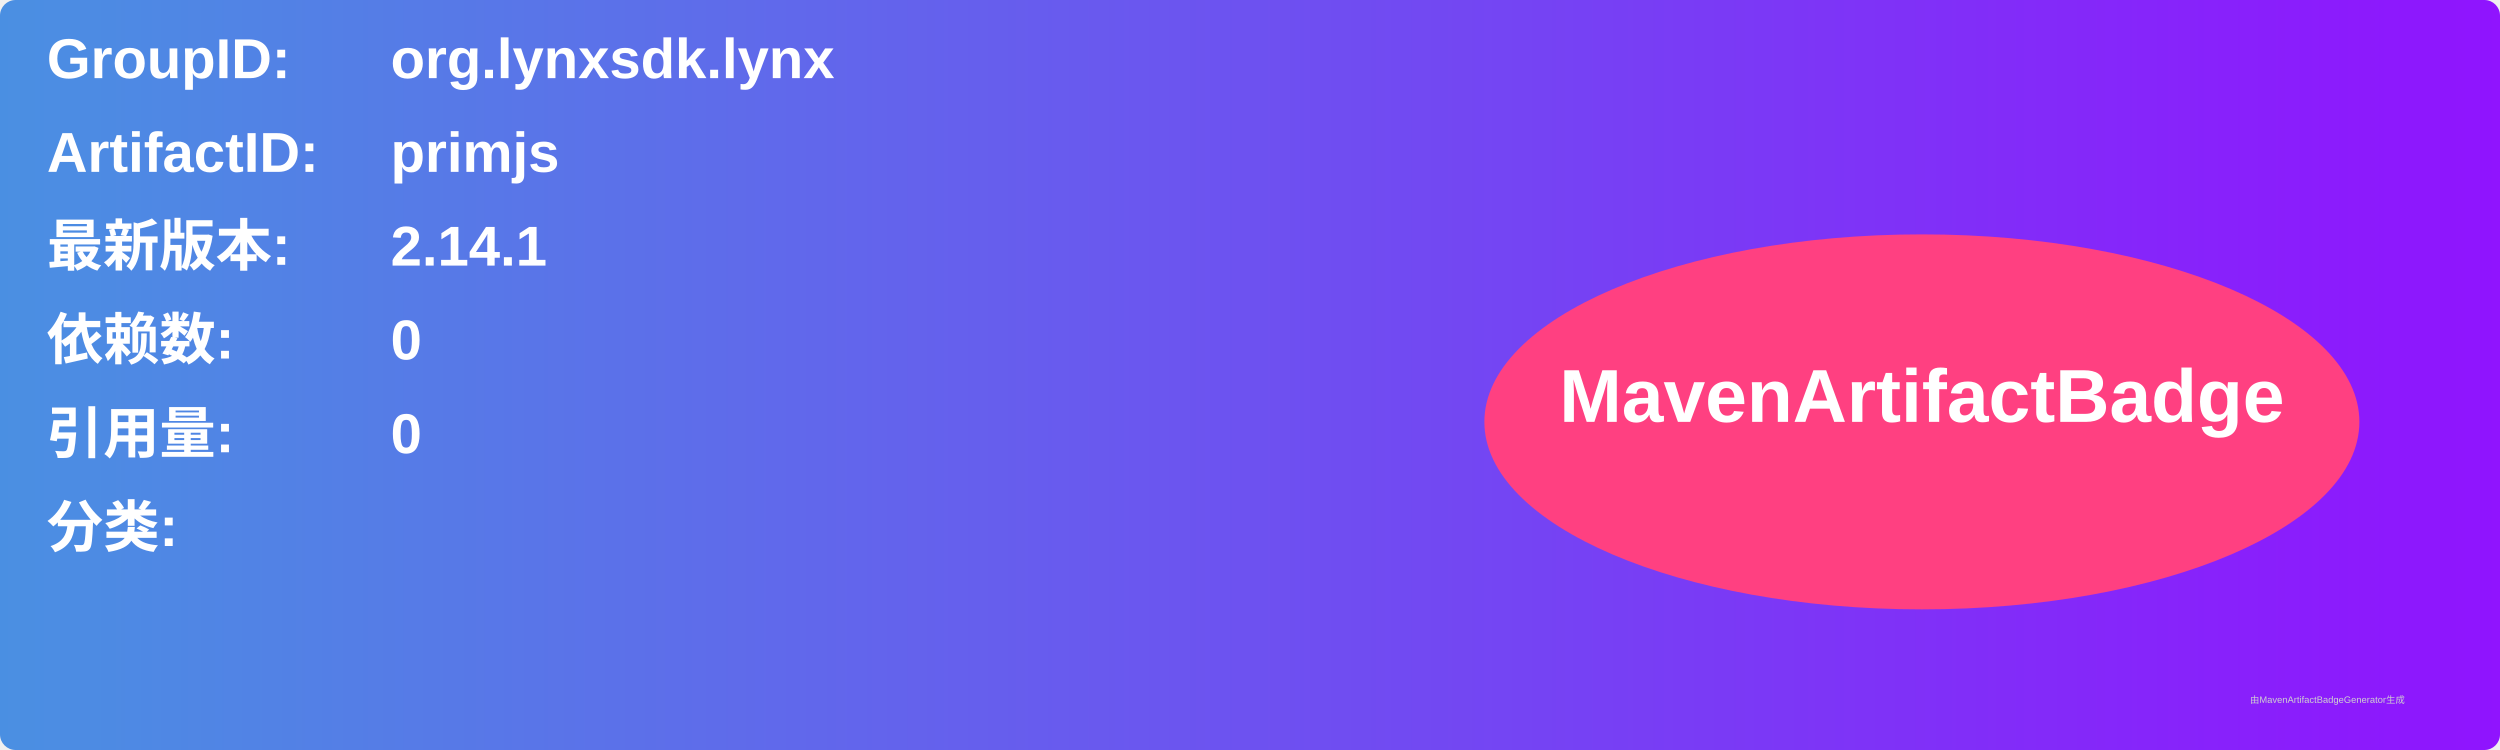
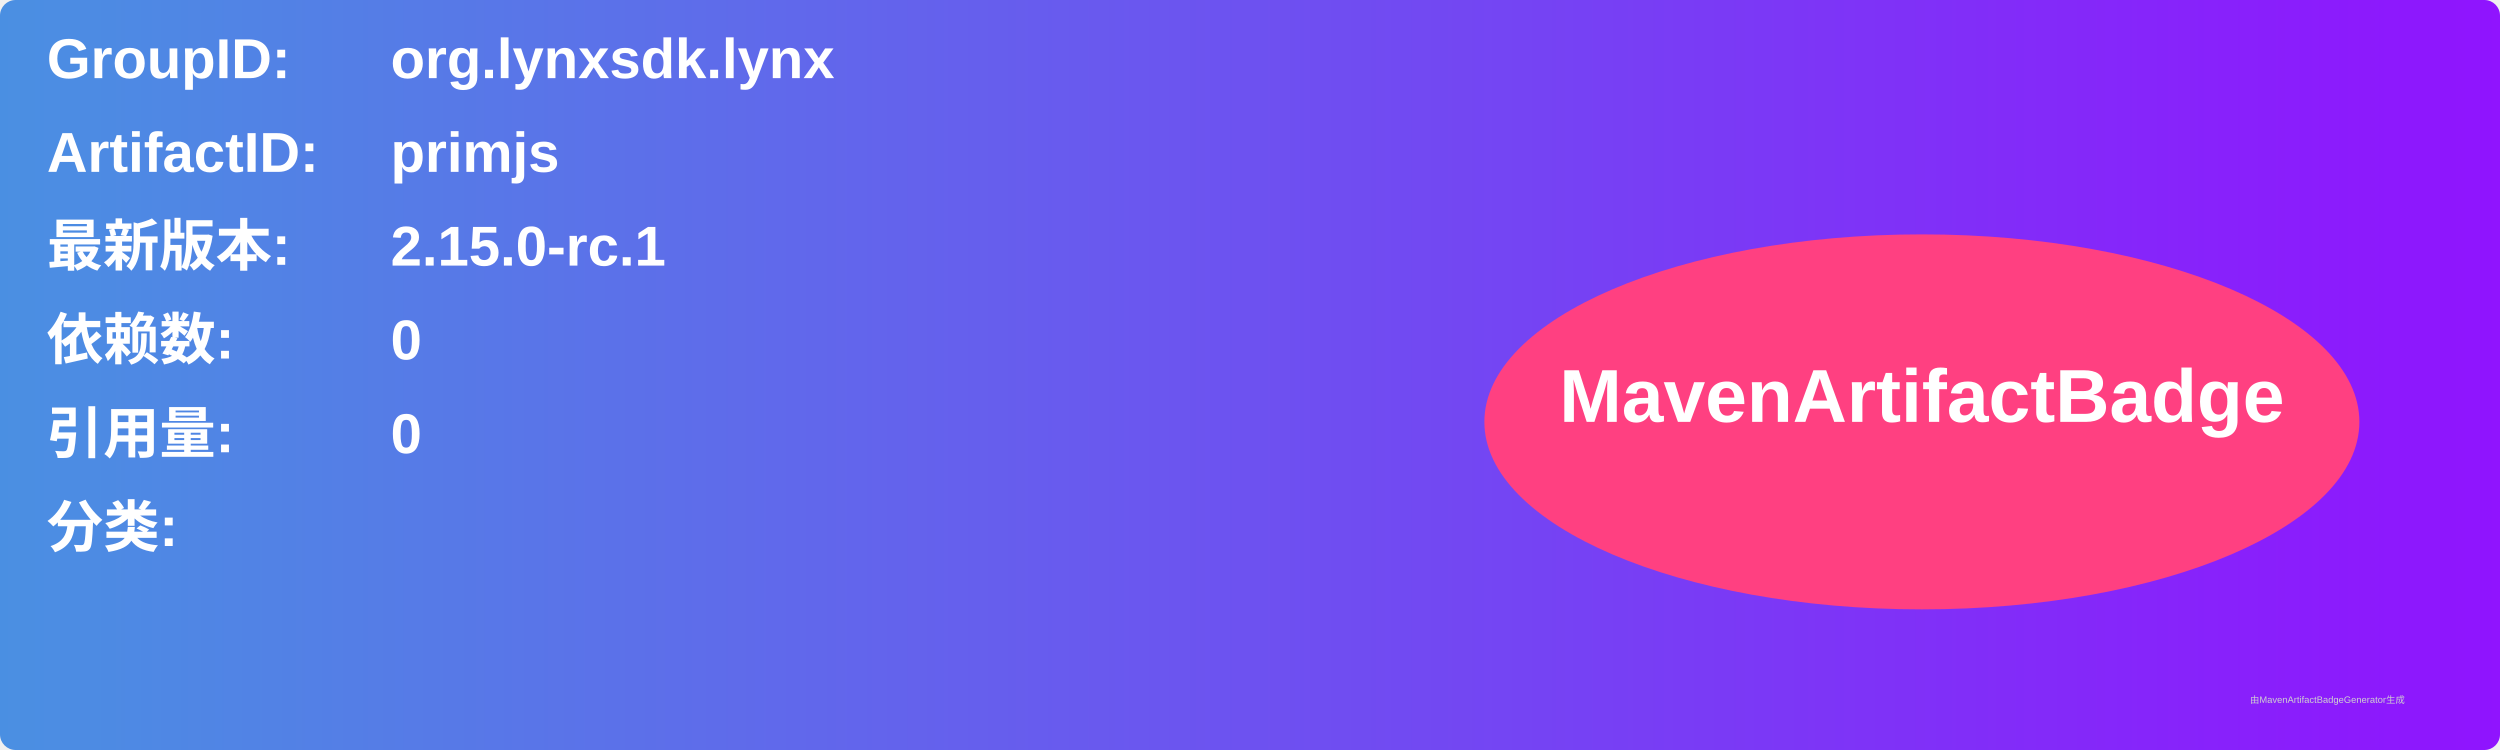
<svg xmlns="http://www.w3.org/2000/svg" width="800" height="240" viewBox="0 0 800 240">
  <linearGradient id="grad" x1="0%" y1="0%" x2="100%" y2="0%">
    <stop offset="0%" stop-color="#4a90e2" />
    <stop offset="100%" stop-color="#9013fe" />
  </linearGradient>
  <rect width="100%" height="100%" rx="5" ry="5" fill="url(#grad)" />
  <g transform="translate(15, 15)">
    <text x="0" y="10" font-family="Arial" font-size="18" fill="white" font-weight="bold" width="260">GroupID:</text>
    <text x="110" y="10" font-family="Arial" font-size="18" fill="white" font-weight="bold" width="460">org.lynxsdk.lynx</text>
    <text x="0" y="40" font-family="Arial" font-size="18" fill="white" font-weight="bold" width="260">ArtifactID:</text>
    <text x="110" y="40" font-family="Arial" font-size="18" fill="white" font-weight="bold" width="460">primjs</text>
    <text x="0" y="70" font-family="Arial" font-size="18" fill="white" font-weight="bold">最新版本:</text>
    <text x="110" y="70" font-family="Arial" font-size="18" fill="white" font-weight="bold">
-       <tspan font-weight="bold">2.14.1</tspan>
+       <tspan font-weight="bold">2.15.0-rc.1</tspan>
    </text>
    <text x="0" y="100" font-family="Arial" font-size="18" fill="white" font-weight="bold">依赖数: </text>
    <text x="110" y="100" font-family="Arial" font-size="18" fill="white">
      <tspan font-weight="bold">0</tspan>
    </text>
    <text x="0" y="130" font-family="Arial" font-size="18" fill="white" font-weight="bold">引用量: </text>
    <text x="110" y="130" font-family="Arial" font-size="18" fill="white">
      <tspan font-weight="bold">0</tspan>
    </text>
    <text x="0" y="160" font-family="Arial" font-size="18" fill="white" font-weight="bold">分类:</text>
    <text x="10" y="190" font-family="Arial" font-size="10" fill="white">
      <tspan font-weight="bold" />
    </text>
    <ellipse cx="600" cy="120" rx="140" ry="60" fill="#ff4081" />
    <text x="600" y="120" text-anchor="middle" font-family="Arial" font-size="24" fill="white" font-weight="bold">MavenArtifactBadge</text>
  </g>
  <text x="720" y="225" font-family="Arial" font-size="3" fill="#d0d0d0">由MavenArtifactBadgeGenerator生成</text>
</svg>
